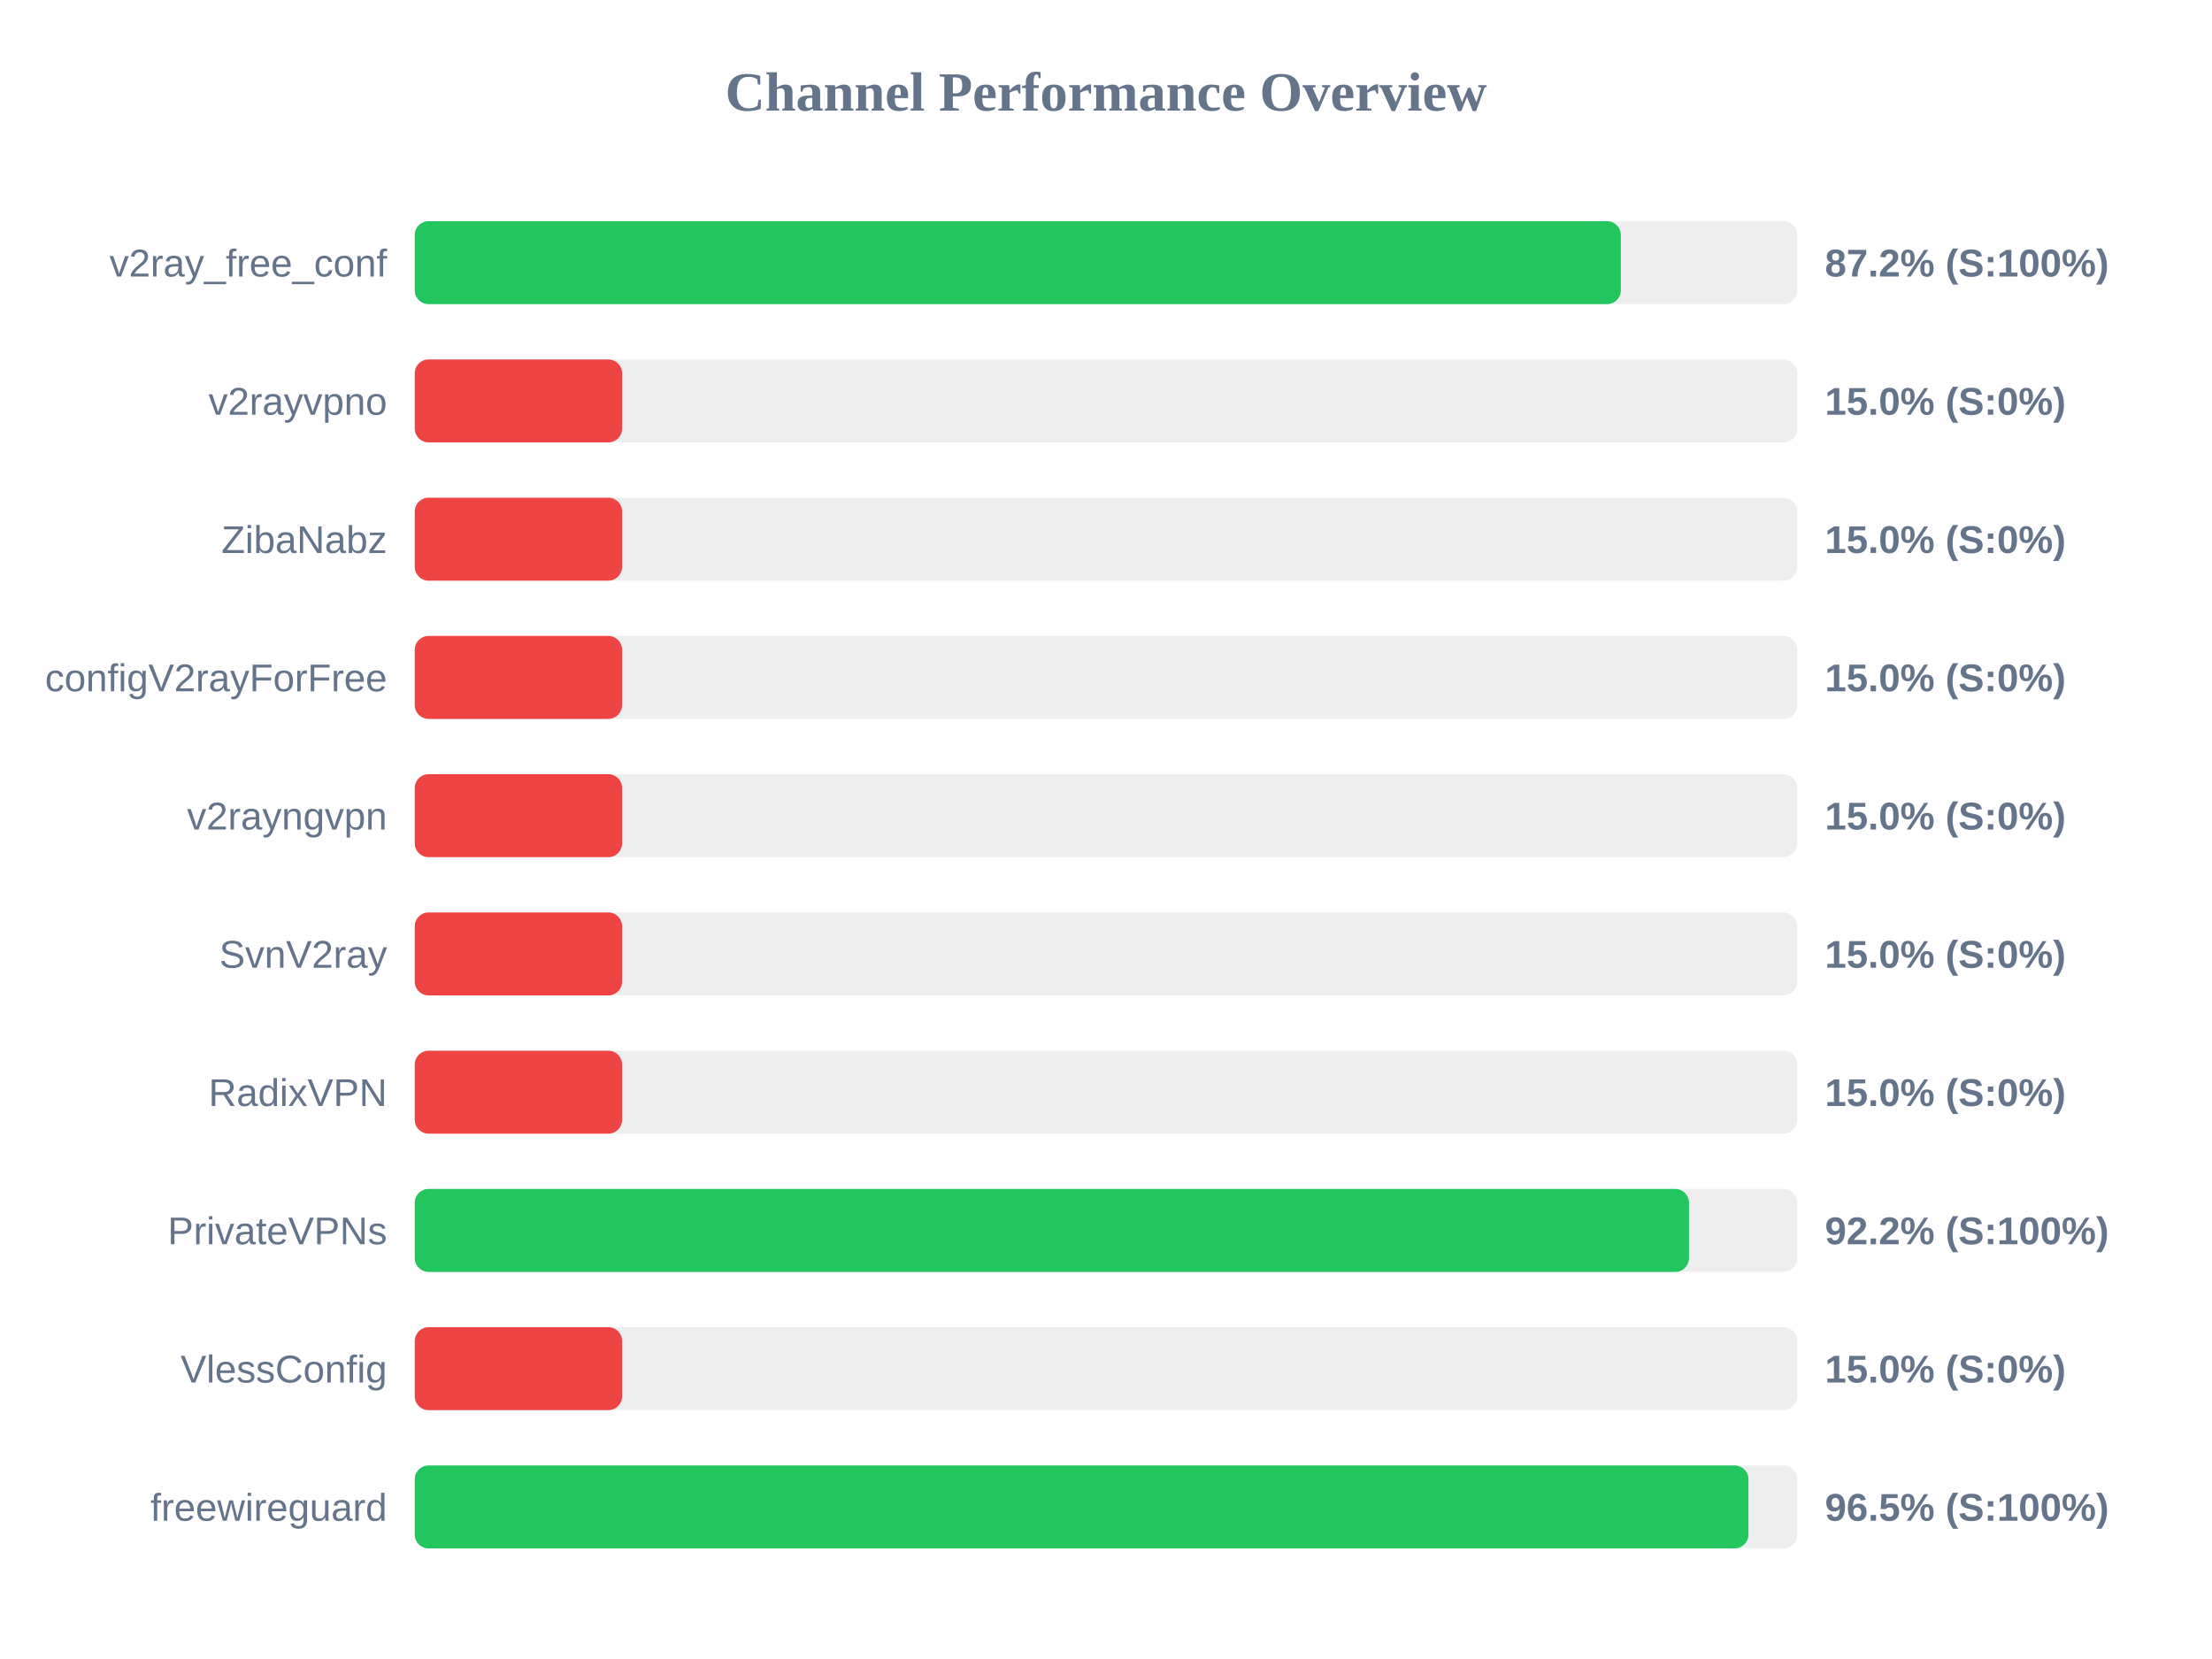
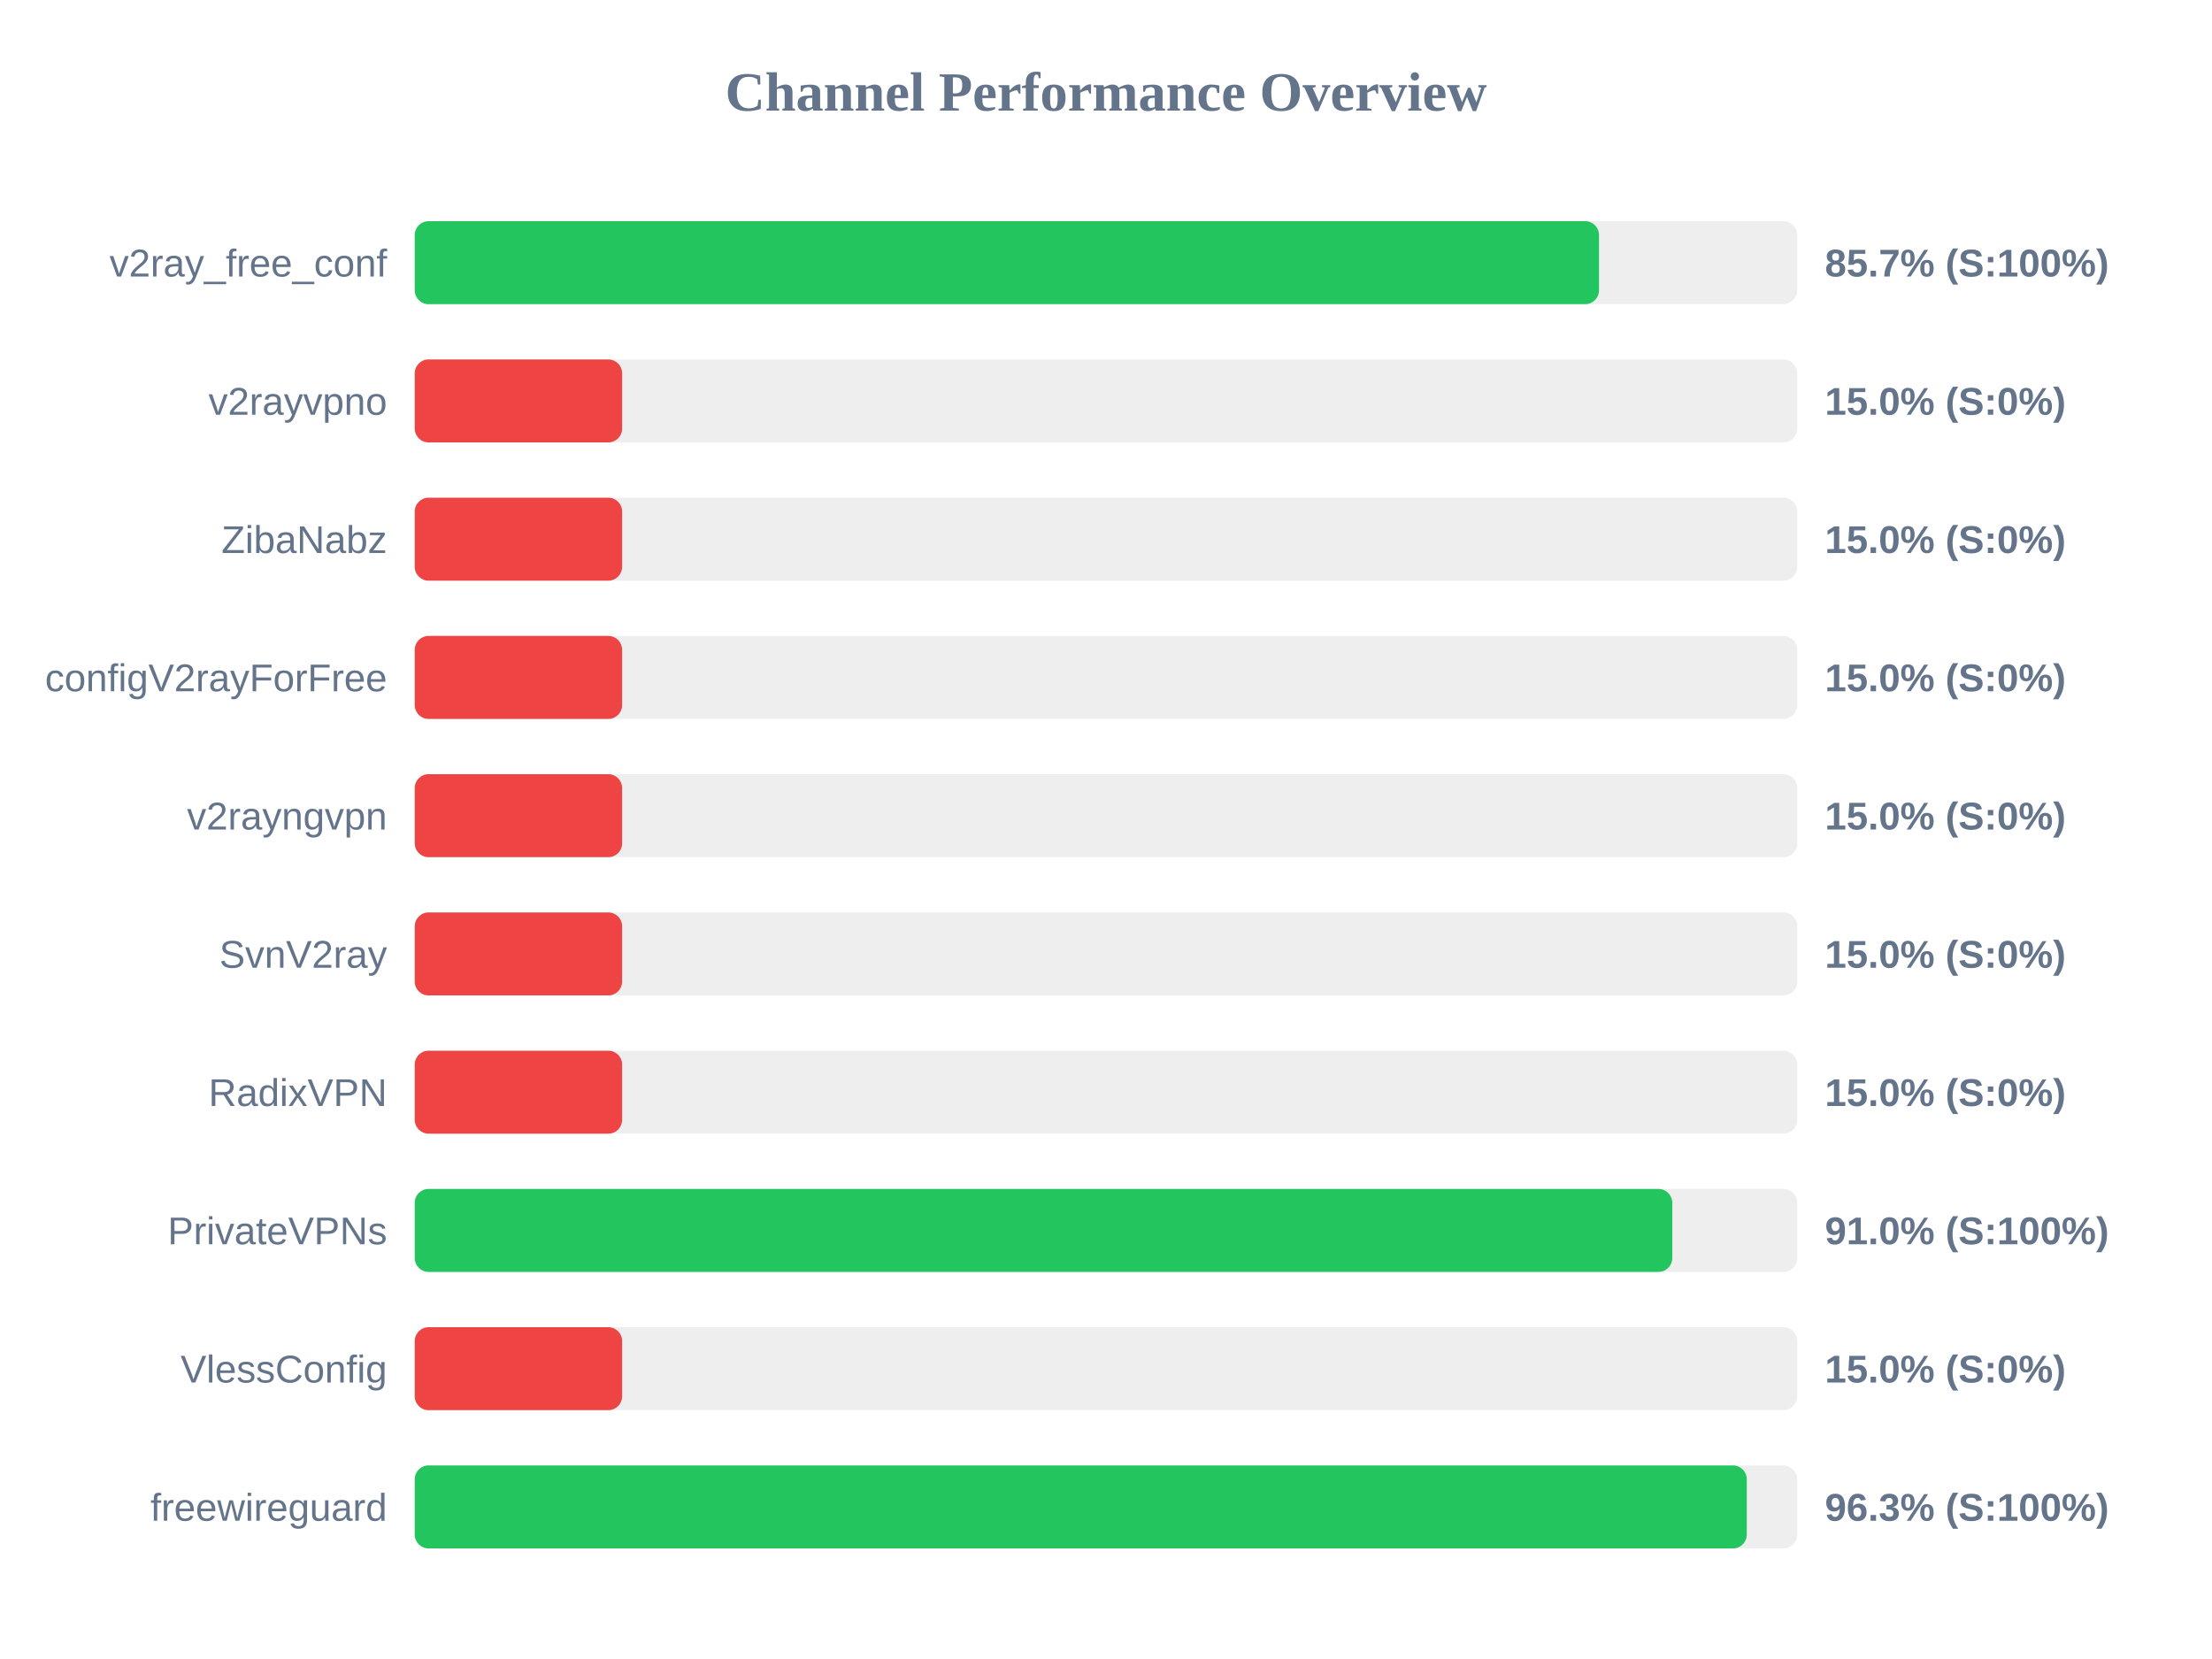
<svg xmlns="http://www.w3.org/2000/svg" width="800" height="600" version="1.1">
  <style>
        .row { font: 14px Arial; fill: #64748b; }
        .score { font: bold 14px Arial; fill: #64748b; }
    </style>
  <text x="400" y="40" text-anchor="middle" font-size="20px" font-weight="bold" fill="#64748b">Channel Performance Overview</text>
  <rect x="150" y="80" width="500" height="30" fill="#eee" rx="5" />
-   <rect x="150" y="80" width="436.2" height="30" fill="#22c55e" rx="5" />
+   <rect x="150" y="80" width="428.3" height="30" fill="#22c55e" rx="5" />
  <text x="140" y="100" text-anchor="end" class="row">v2ray_free_conf</text>
-   <text x="660" y="100" text-anchor="start" class="score">87.2% (S:100%)</text>
+   <text x="660" y="100" text-anchor="start" class="score">85.7% (S:100%)</text>
  <rect x="150" y="130" width="500" height="30" fill="#eee" rx="5" />
  <rect x="150" y="130" width="75.0" height="30" fill="#ef4444" rx="5" />
  <text x="140" y="150" text-anchor="end" class="row">v2rayvpno</text>
  <text x="660" y="150" text-anchor="start" class="score">15.0% (S:0%)</text>
  <rect x="150" y="180" width="500" height="30" fill="#eee" rx="5" />
  <rect x="150" y="180" width="75.0" height="30" fill="#ef4444" rx="5" />
  <text x="140" y="200" text-anchor="end" class="row">ZibaNabz</text>
  <text x="660" y="200" text-anchor="start" class="score">15.0% (S:0%)</text>
  <rect x="150" y="230" width="500" height="30" fill="#eee" rx="5" />
  <rect x="150" y="230" width="75.0" height="30" fill="#ef4444" rx="5" />
  <text x="140" y="250" text-anchor="end" class="row">configV2rayForFree</text>
  <text x="660" y="250" text-anchor="start" class="score">15.0% (S:0%)</text>
  <rect x="150" y="280" width="500" height="30" fill="#eee" rx="5" />
  <rect x="150" y="280" width="75.0" height="30" fill="#ef4444" rx="5" />
  <text x="140" y="300" text-anchor="end" class="row">v2rayngvpn</text>
  <text x="660" y="300" text-anchor="start" class="score">15.0% (S:0%)</text>
  <rect x="150" y="330" width="500" height="30" fill="#eee" rx="5" />
  <rect x="150" y="330" width="75.0" height="30" fill="#ef4444" rx="5" />
  <text x="140" y="350" text-anchor="end" class="row">SvnV2ray</text>
  <text x="660" y="350" text-anchor="start" class="score">15.0% (S:0%)</text>
  <rect x="150" y="380" width="500" height="30" fill="#eee" rx="5" />
  <rect x="150" y="380" width="75.0" height="30" fill="#ef4444" rx="5" />
  <text x="140" y="400" text-anchor="end" class="row">RadixVPN</text>
  <text x="660" y="400" text-anchor="start" class="score">15.0% (S:0%)</text>
  <rect x="150" y="430" width="500" height="30" fill="#eee" rx="5" />
-   <rect x="150" y="430" width="460.85" height="30" fill="#22c55e" rx="5" />
+   <rect x="150" y="430" width="454.8" height="30" fill="#22c55e" rx="5" />
  <text x="140" y="450" text-anchor="end" class="row">PrivateVPNs</text>
-   <text x="660" y="450" text-anchor="start" class="score">92.2% (S:100%)</text>
+   <text x="660" y="450" text-anchor="start" class="score">91.0% (S:100%)</text>
  <rect x="150" y="480" width="500" height="30" fill="#eee" rx="5" />
  <rect x="150" y="480" width="75.0" height="30" fill="#ef4444" rx="5" />
  <text x="140" y="500" text-anchor="end" class="row">VlessConfig</text>
  <text x="660" y="500" text-anchor="start" class="score">15.0% (S:0%)</text>
  <rect x="150" y="530" width="500" height="30" fill="#eee" rx="5" />
-   <rect x="150" y="530" width="482.35" height="30" fill="#22c55e" rx="5" />
+   <rect x="150" y="530" width="481.75" height="30" fill="#22c55e" rx="5" />
  <text x="140" y="550" text-anchor="end" class="row">freewireguard</text>
-   <text x="660" y="550" text-anchor="start" class="score">96.5% (S:100%)</text>
+   <text x="660" y="550" text-anchor="start" class="score">96.3% (S:100%)</text>
</svg>
